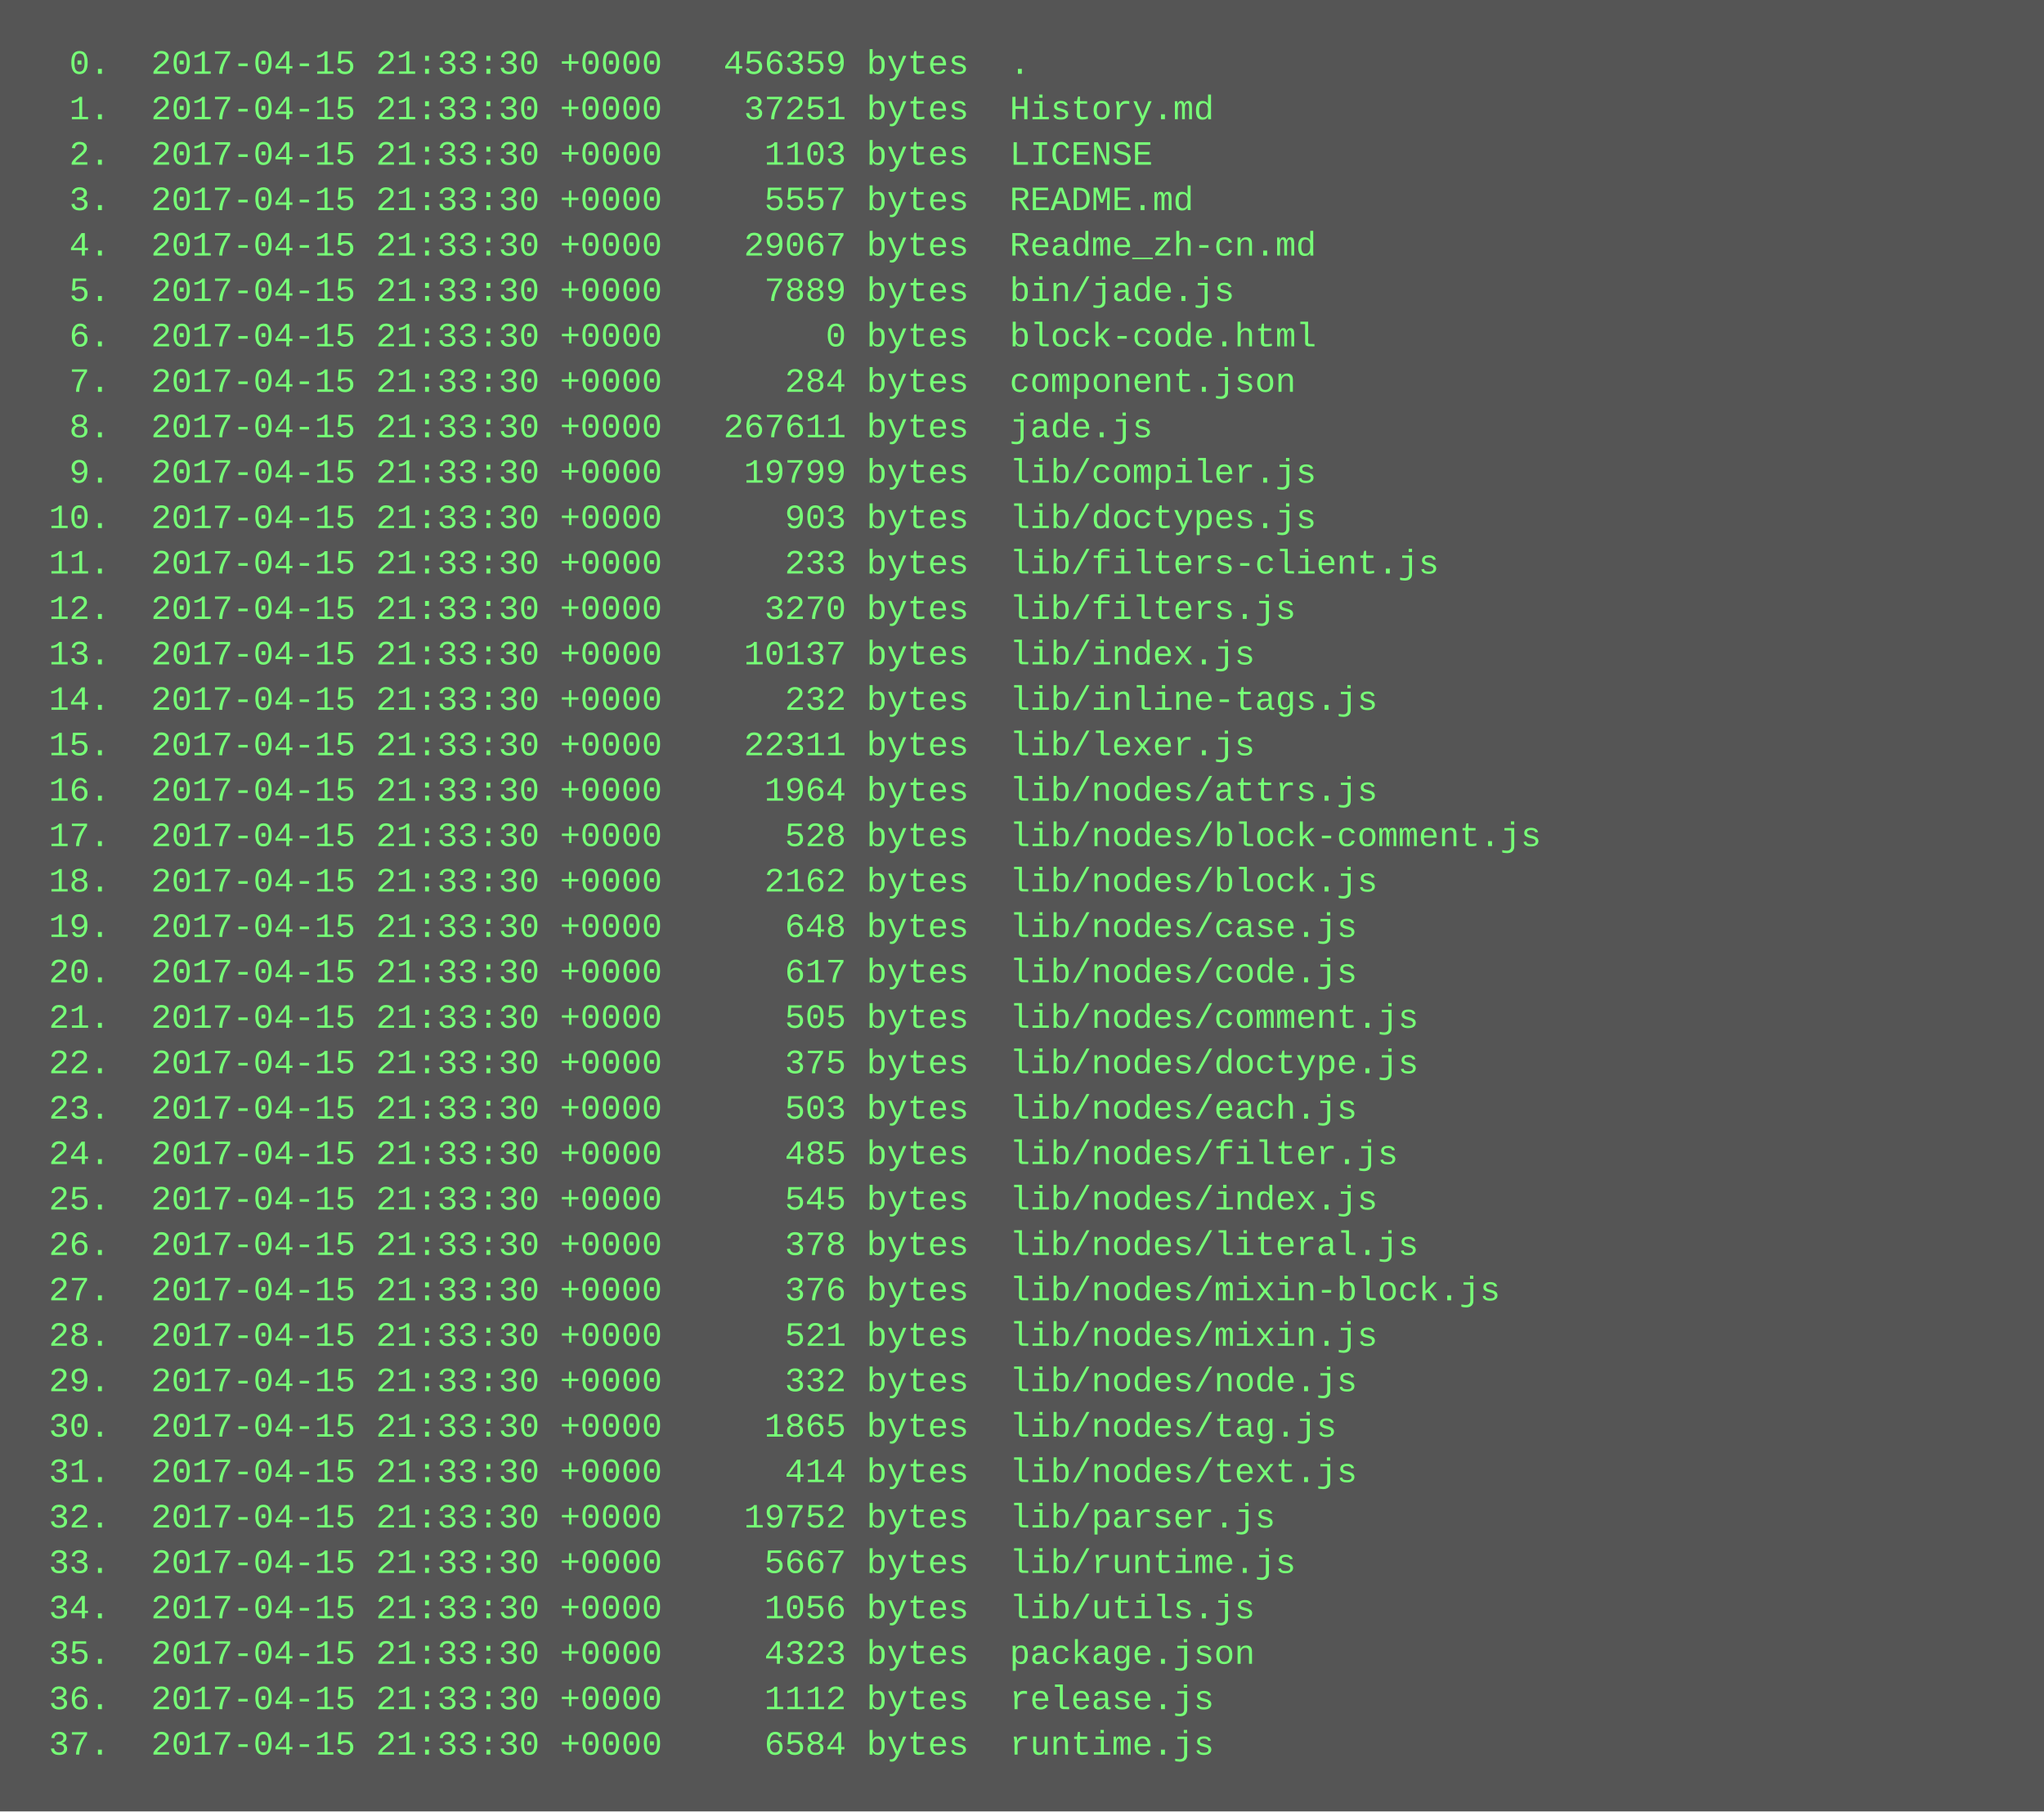
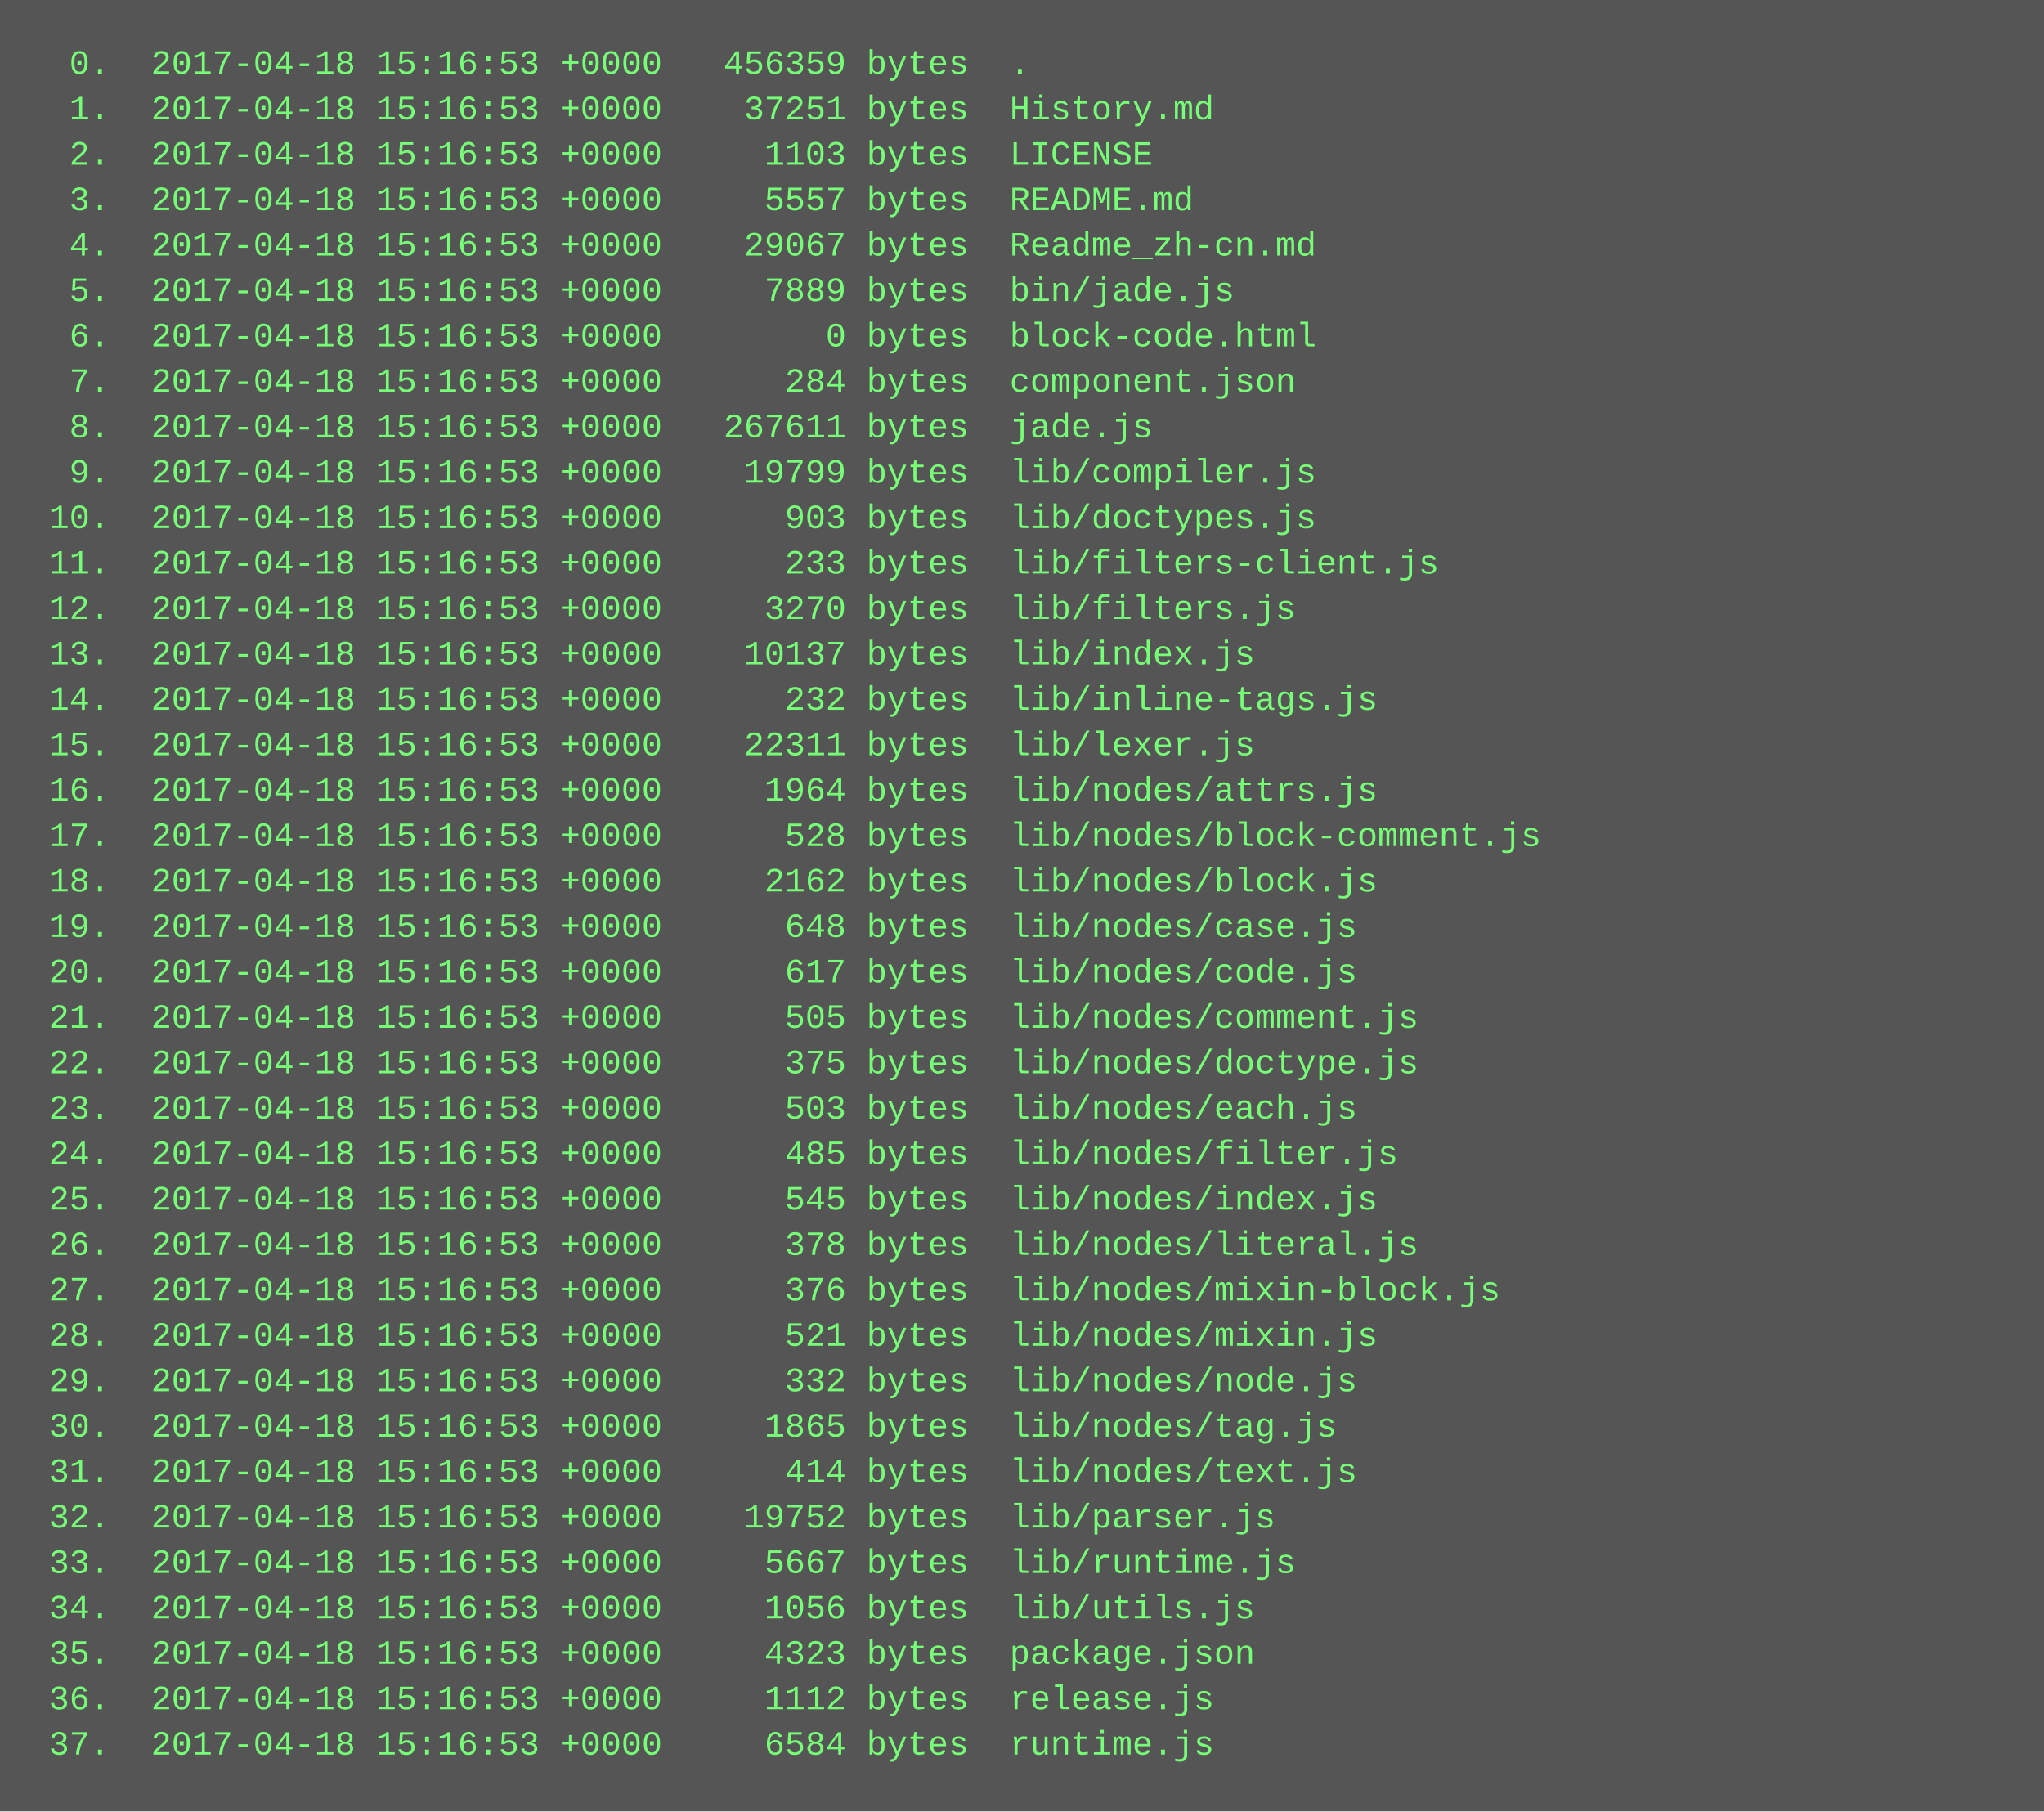
<svg xmlns="http://www.w3.org/2000/svg" height="638" width="720">
  <rect height="638" fill="#555" width="720" />
  <text fill="#7f7" font-family="Courier New" font-size="12" xml:space="preserve">
-     <tspan x="10" y="26">  0.  2017-04-15 21:33:30 +0000   456359 bytes  .</tspan>
-     <tspan x="10" y="42">  1.  2017-04-15 21:33:30 +0000    37251 bytes  History.md</tspan>
-     <tspan x="10" y="58">  2.  2017-04-15 21:33:30 +0000     1103 bytes  LICENSE</tspan>
-     <tspan x="10" y="74">  3.  2017-04-15 21:33:30 +0000     5557 bytes  README.md</tspan>
-     <tspan x="10" y="90">  4.  2017-04-15 21:33:30 +0000    29067 bytes  Readme_zh-cn.md</tspan>
-     <tspan x="10" y="106">  5.  2017-04-15 21:33:30 +0000     7889 bytes  bin/jade.js</tspan>
-     <tspan x="10" y="122">  6.  2017-04-15 21:33:30 +0000        0 bytes  block-code.html</tspan>
-     <tspan x="10" y="138">  7.  2017-04-15 21:33:30 +0000      284 bytes  component.json</tspan>
-     <tspan x="10" y="154">  8.  2017-04-15 21:33:30 +0000   267611 bytes  jade.js</tspan>
-     <tspan x="10" y="170">  9.  2017-04-15 21:33:30 +0000    19799 bytes  lib/compiler.js</tspan>
-     <tspan x="10" y="186"> 10.  2017-04-15 21:33:30 +0000      903 bytes  lib/doctypes.js</tspan>
-     <tspan x="10" y="202"> 11.  2017-04-15 21:33:30 +0000      233 bytes  lib/filters-client.js</tspan>
-     <tspan x="10" y="218"> 12.  2017-04-15 21:33:30 +0000     3270 bytes  lib/filters.js</tspan>
-     <tspan x="10" y="234"> 13.  2017-04-15 21:33:30 +0000    10137 bytes  lib/index.js</tspan>
-     <tspan x="10" y="250"> 14.  2017-04-15 21:33:30 +0000      232 bytes  lib/inline-tags.js</tspan>
-     <tspan x="10" y="266"> 15.  2017-04-15 21:33:30 +0000    22311 bytes  lib/lexer.js</tspan>
-     <tspan x="10" y="282"> 16.  2017-04-15 21:33:30 +0000     1964 bytes  lib/nodes/attrs.js</tspan>
-     <tspan x="10" y="298"> 17.  2017-04-15 21:33:30 +0000      528 bytes  lib/nodes/block-comment.js</tspan>
-     <tspan x="10" y="314"> 18.  2017-04-15 21:33:30 +0000     2162 bytes  lib/nodes/block.js</tspan>
-     <tspan x="10" y="330"> 19.  2017-04-15 21:33:30 +0000      648 bytes  lib/nodes/case.js</tspan>
-     <tspan x="10" y="346"> 20.  2017-04-15 21:33:30 +0000      617 bytes  lib/nodes/code.js</tspan>
-     <tspan x="10" y="362"> 21.  2017-04-15 21:33:30 +0000      505 bytes  lib/nodes/comment.js</tspan>
-     <tspan x="10" y="378"> 22.  2017-04-15 21:33:30 +0000      375 bytes  lib/nodes/doctype.js</tspan>
-     <tspan x="10" y="394"> 23.  2017-04-15 21:33:30 +0000      503 bytes  lib/nodes/each.js</tspan>
-     <tspan x="10" y="410"> 24.  2017-04-15 21:33:30 +0000      485 bytes  lib/nodes/filter.js</tspan>
-     <tspan x="10" y="426"> 25.  2017-04-15 21:33:30 +0000      545 bytes  lib/nodes/index.js</tspan>
-     <tspan x="10" y="442"> 26.  2017-04-15 21:33:30 +0000      378 bytes  lib/nodes/literal.js</tspan>
-     <tspan x="10" y="458"> 27.  2017-04-15 21:33:30 +0000      376 bytes  lib/nodes/mixin-block.js</tspan>
-     <tspan x="10" y="474"> 28.  2017-04-15 21:33:30 +0000      521 bytes  lib/nodes/mixin.js</tspan>
-     <tspan x="10" y="490"> 29.  2017-04-15 21:33:30 +0000      332 bytes  lib/nodes/node.js</tspan>
-     <tspan x="10" y="506"> 30.  2017-04-15 21:33:30 +0000     1865 bytes  lib/nodes/tag.js</tspan>
-     <tspan x="10" y="522"> 31.  2017-04-15 21:33:30 +0000      414 bytes  lib/nodes/text.js</tspan>
-     <tspan x="10" y="538"> 32.  2017-04-15 21:33:30 +0000    19752 bytes  lib/parser.js</tspan>
-     <tspan x="10" y="554"> 33.  2017-04-15 21:33:30 +0000     5667 bytes  lib/runtime.js</tspan>
-     <tspan x="10" y="570"> 34.  2017-04-15 21:33:30 +0000     1056 bytes  lib/utils.js</tspan>
-     <tspan x="10" y="586"> 35.  2017-04-15 21:33:30 +0000     4323 bytes  package.json</tspan>
-     <tspan x="10" y="602"> 36.  2017-04-15 21:33:30 +0000     1112 bytes  release.js</tspan>
-     <tspan x="10" y="618"> 37.  2017-04-15 21:33:30 +0000     6584 bytes  runtime.js</tspan>
+     <tspan x="10" y="26">  0.  2017-04-18 15:16:53 +0000   456359 bytes  .</tspan>
+     <tspan x="10" y="42">  1.  2017-04-18 15:16:53 +0000    37251 bytes  History.md</tspan>
+     <tspan x="10" y="58">  2.  2017-04-18 15:16:53 +0000     1103 bytes  LICENSE</tspan>
+     <tspan x="10" y="74">  3.  2017-04-18 15:16:53 +0000     5557 bytes  README.md</tspan>
+     <tspan x="10" y="90">  4.  2017-04-18 15:16:53 +0000    29067 bytes  Readme_zh-cn.md</tspan>
+     <tspan x="10" y="106">  5.  2017-04-18 15:16:53 +0000     7889 bytes  bin/jade.js</tspan>
+     <tspan x="10" y="122">  6.  2017-04-18 15:16:53 +0000        0 bytes  block-code.html</tspan>
+     <tspan x="10" y="138">  7.  2017-04-18 15:16:53 +0000      284 bytes  component.json</tspan>
+     <tspan x="10" y="154">  8.  2017-04-18 15:16:53 +0000   267611 bytes  jade.js</tspan>
+     <tspan x="10" y="170">  9.  2017-04-18 15:16:53 +0000    19799 bytes  lib/compiler.js</tspan>
+     <tspan x="10" y="186"> 10.  2017-04-18 15:16:53 +0000      903 bytes  lib/doctypes.js</tspan>
+     <tspan x="10" y="202"> 11.  2017-04-18 15:16:53 +0000      233 bytes  lib/filters-client.js</tspan>
+     <tspan x="10" y="218"> 12.  2017-04-18 15:16:53 +0000     3270 bytes  lib/filters.js</tspan>
+     <tspan x="10" y="234"> 13.  2017-04-18 15:16:53 +0000    10137 bytes  lib/index.js</tspan>
+     <tspan x="10" y="250"> 14.  2017-04-18 15:16:53 +0000      232 bytes  lib/inline-tags.js</tspan>
+     <tspan x="10" y="266"> 15.  2017-04-18 15:16:53 +0000    22311 bytes  lib/lexer.js</tspan>
+     <tspan x="10" y="282"> 16.  2017-04-18 15:16:53 +0000     1964 bytes  lib/nodes/attrs.js</tspan>
+     <tspan x="10" y="298"> 17.  2017-04-18 15:16:53 +0000      528 bytes  lib/nodes/block-comment.js</tspan>
+     <tspan x="10" y="314"> 18.  2017-04-18 15:16:53 +0000     2162 bytes  lib/nodes/block.js</tspan>
+     <tspan x="10" y="330"> 19.  2017-04-18 15:16:53 +0000      648 bytes  lib/nodes/case.js</tspan>
+     <tspan x="10" y="346"> 20.  2017-04-18 15:16:53 +0000      617 bytes  lib/nodes/code.js</tspan>
+     <tspan x="10" y="362"> 21.  2017-04-18 15:16:53 +0000      505 bytes  lib/nodes/comment.js</tspan>
+     <tspan x="10" y="378"> 22.  2017-04-18 15:16:53 +0000      375 bytes  lib/nodes/doctype.js</tspan>
+     <tspan x="10" y="394"> 23.  2017-04-18 15:16:53 +0000      503 bytes  lib/nodes/each.js</tspan>
+     <tspan x="10" y="410"> 24.  2017-04-18 15:16:53 +0000      485 bytes  lib/nodes/filter.js</tspan>
+     <tspan x="10" y="426"> 25.  2017-04-18 15:16:53 +0000      545 bytes  lib/nodes/index.js</tspan>
+     <tspan x="10" y="442"> 26.  2017-04-18 15:16:53 +0000      378 bytes  lib/nodes/literal.js</tspan>
+     <tspan x="10" y="458"> 27.  2017-04-18 15:16:53 +0000      376 bytes  lib/nodes/mixin-block.js</tspan>
+     <tspan x="10" y="474"> 28.  2017-04-18 15:16:53 +0000      521 bytes  lib/nodes/mixin.js</tspan>
+     <tspan x="10" y="490"> 29.  2017-04-18 15:16:53 +0000      332 bytes  lib/nodes/node.js</tspan>
+     <tspan x="10" y="506"> 30.  2017-04-18 15:16:53 +0000     1865 bytes  lib/nodes/tag.js</tspan>
+     <tspan x="10" y="522"> 31.  2017-04-18 15:16:53 +0000      414 bytes  lib/nodes/text.js</tspan>
+     <tspan x="10" y="538"> 32.  2017-04-18 15:16:53 +0000    19752 bytes  lib/parser.js</tspan>
+     <tspan x="10" y="554"> 33.  2017-04-18 15:16:53 +0000     5667 bytes  lib/runtime.js</tspan>
+     <tspan x="10" y="570"> 34.  2017-04-18 15:16:53 +0000     1056 bytes  lib/utils.js</tspan>
+     <tspan x="10" y="586"> 35.  2017-04-18 15:16:53 +0000     4323 bytes  package.json</tspan>
+     <tspan x="10" y="602"> 36.  2017-04-18 15:16:53 +0000     1112 bytes  release.js</tspan>
+     <tspan x="10" y="618"> 37.  2017-04-18 15:16:53 +0000     6584 bytes  runtime.js</tspan>
  </text>
</svg>
